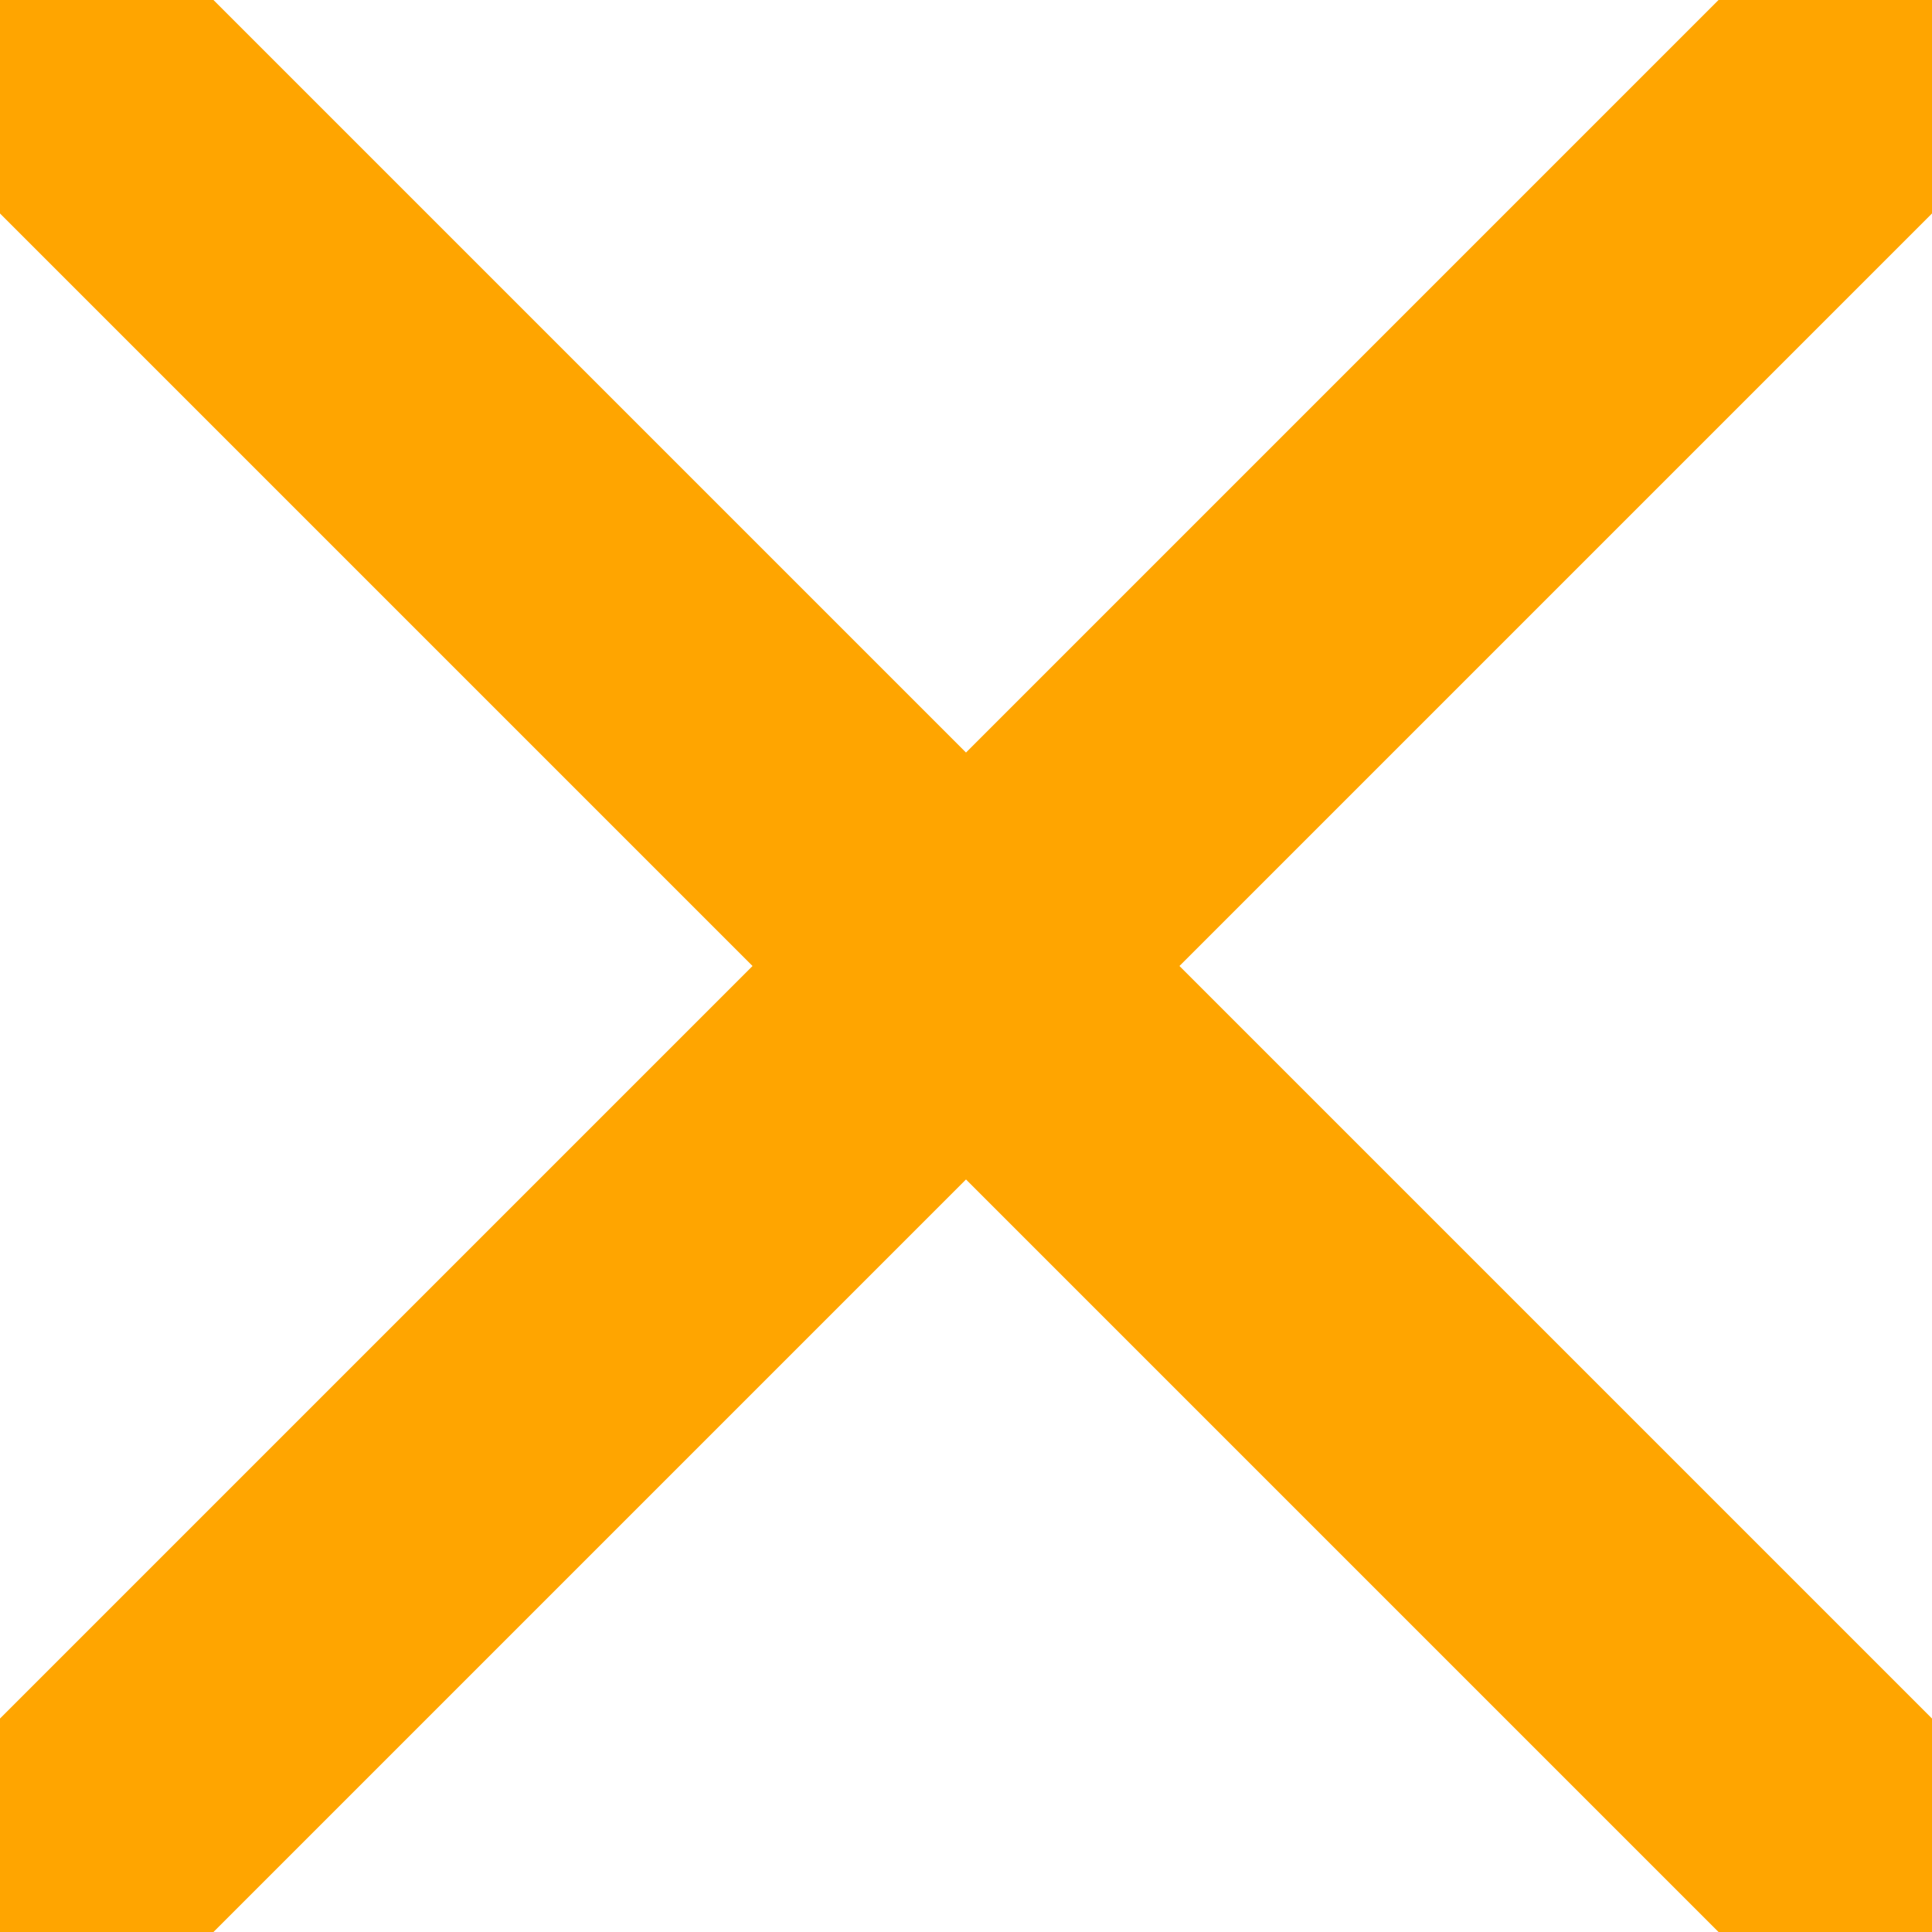
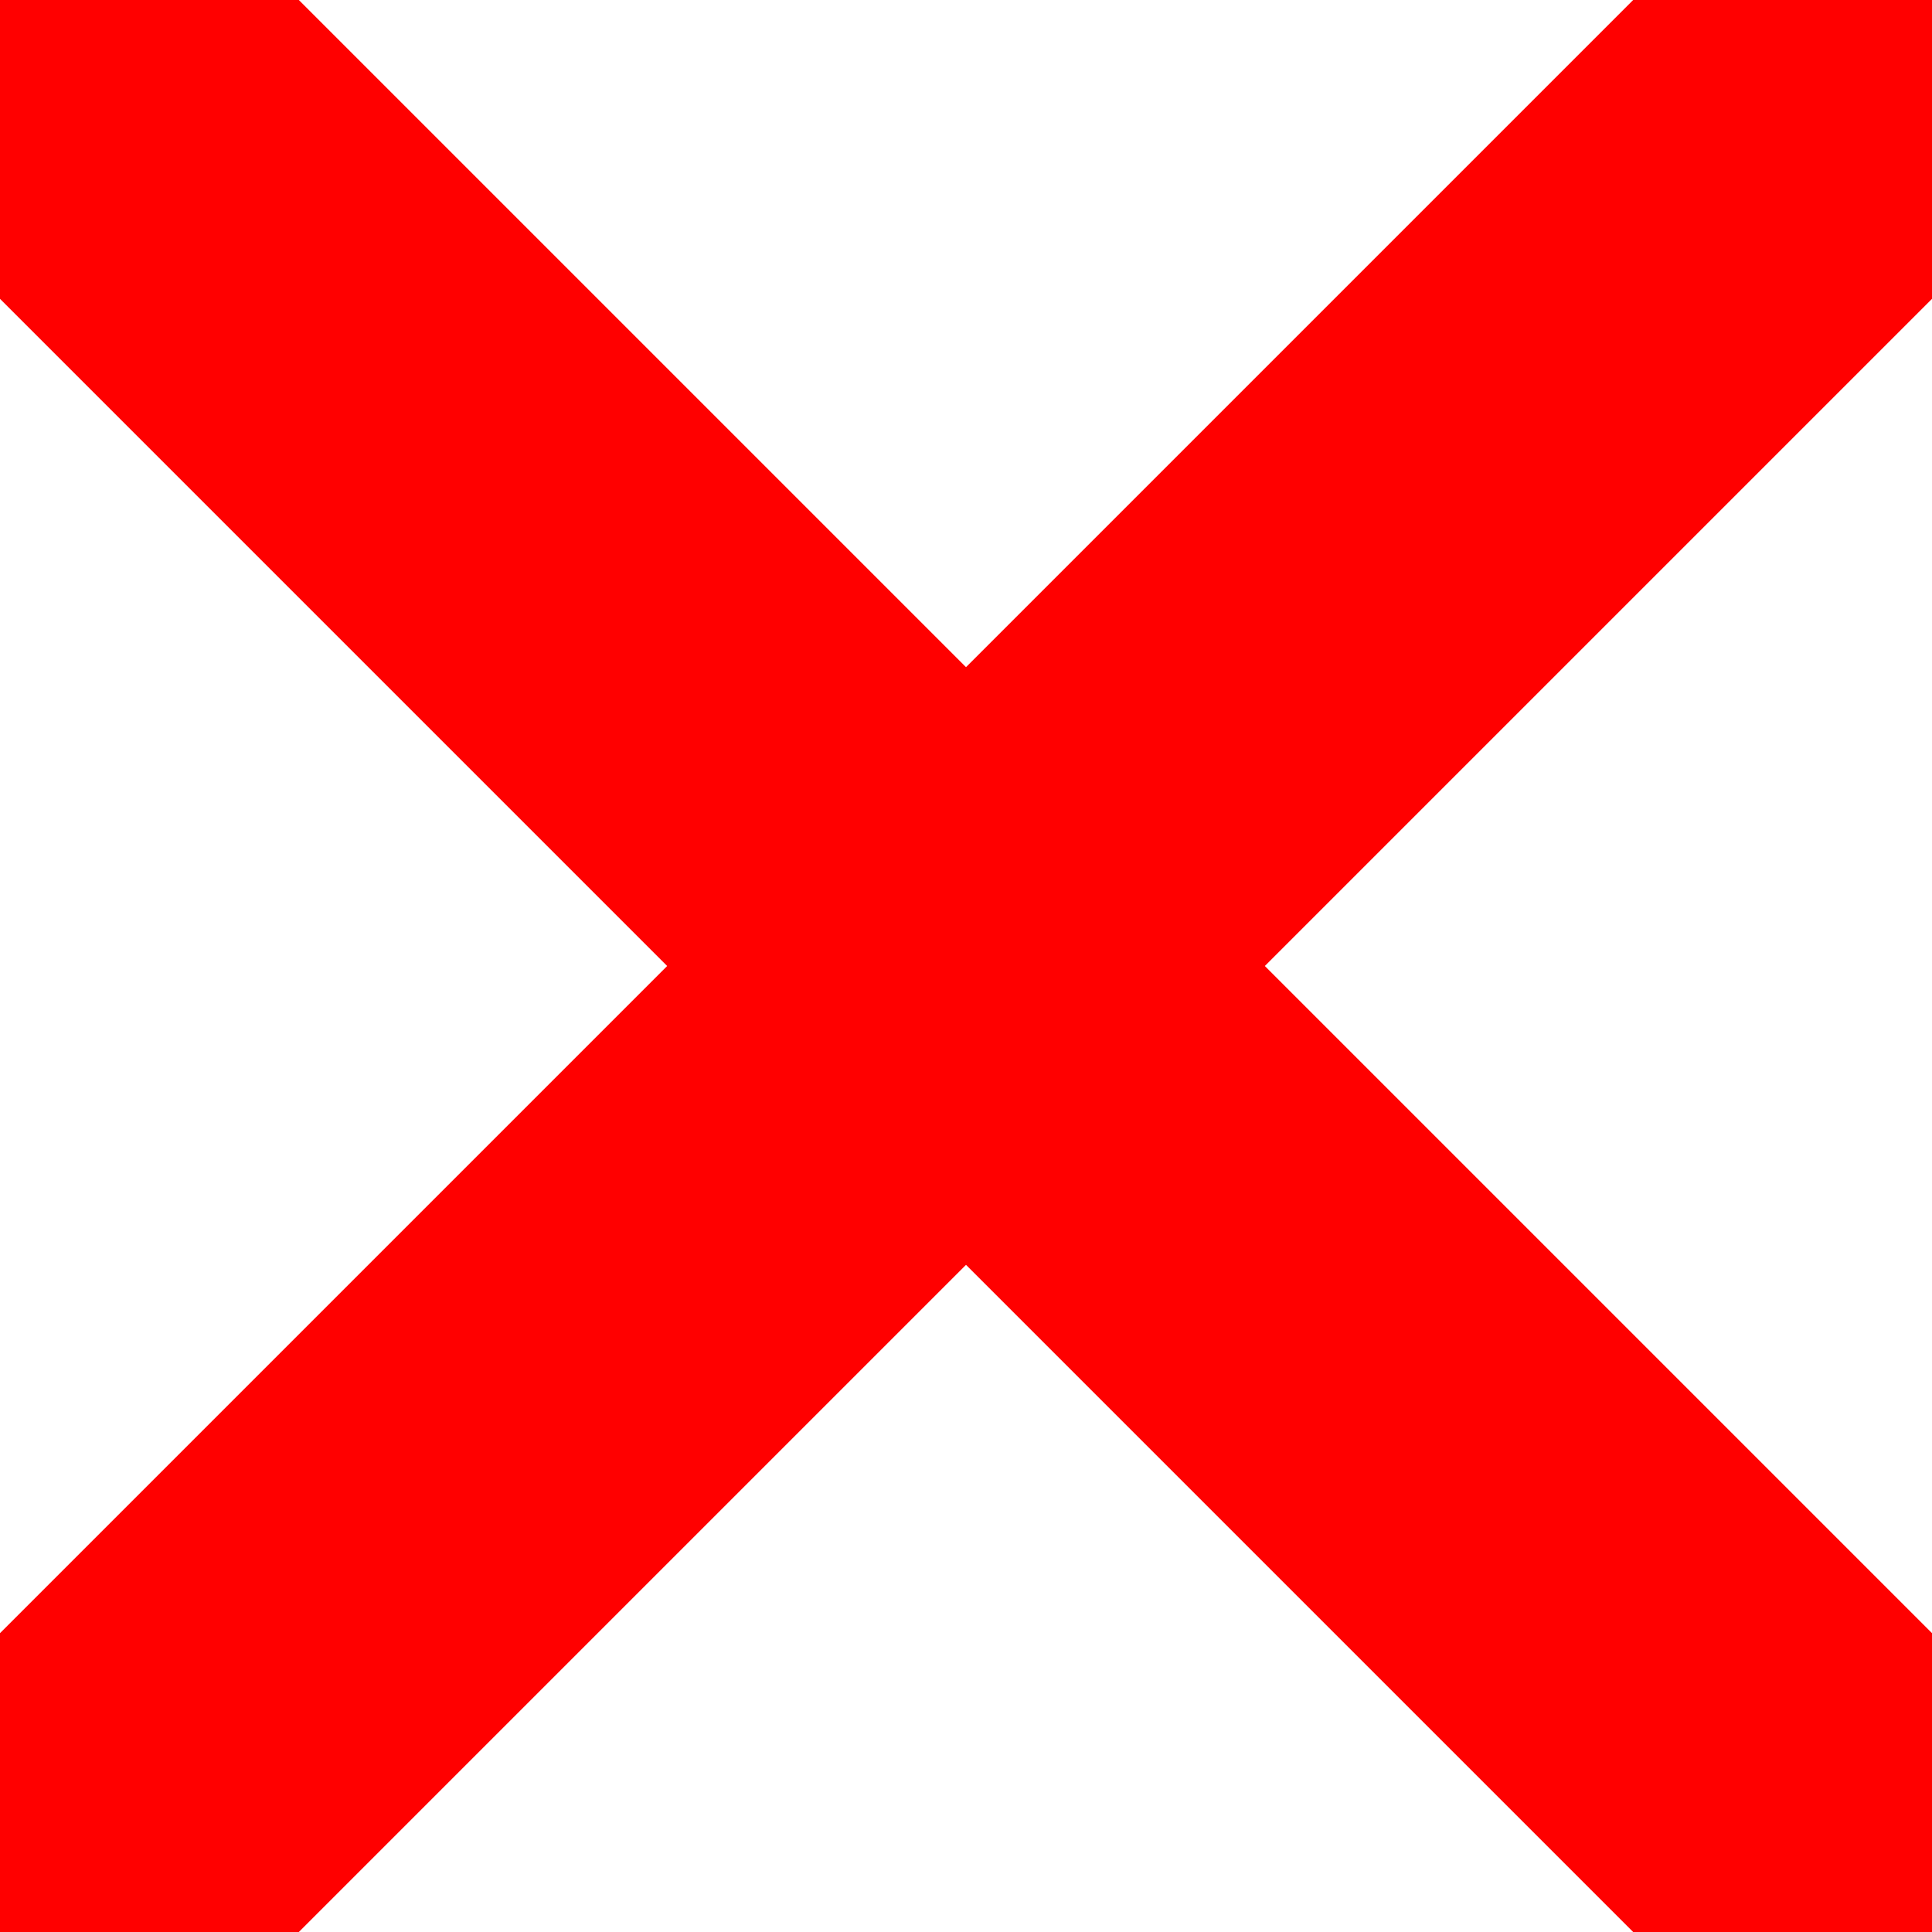
<svg viewBox="-32 -32 64 64">
-   <path stroke="orange" stroke-width="10" d="     M -32 -32     L 32 32     M -32 32     L 32 -32" />
+   <path stroke="red" stroke-width="14" d="     M -32 -32     L 32 32     M -32 32     L 32 -32" />
</svg>
